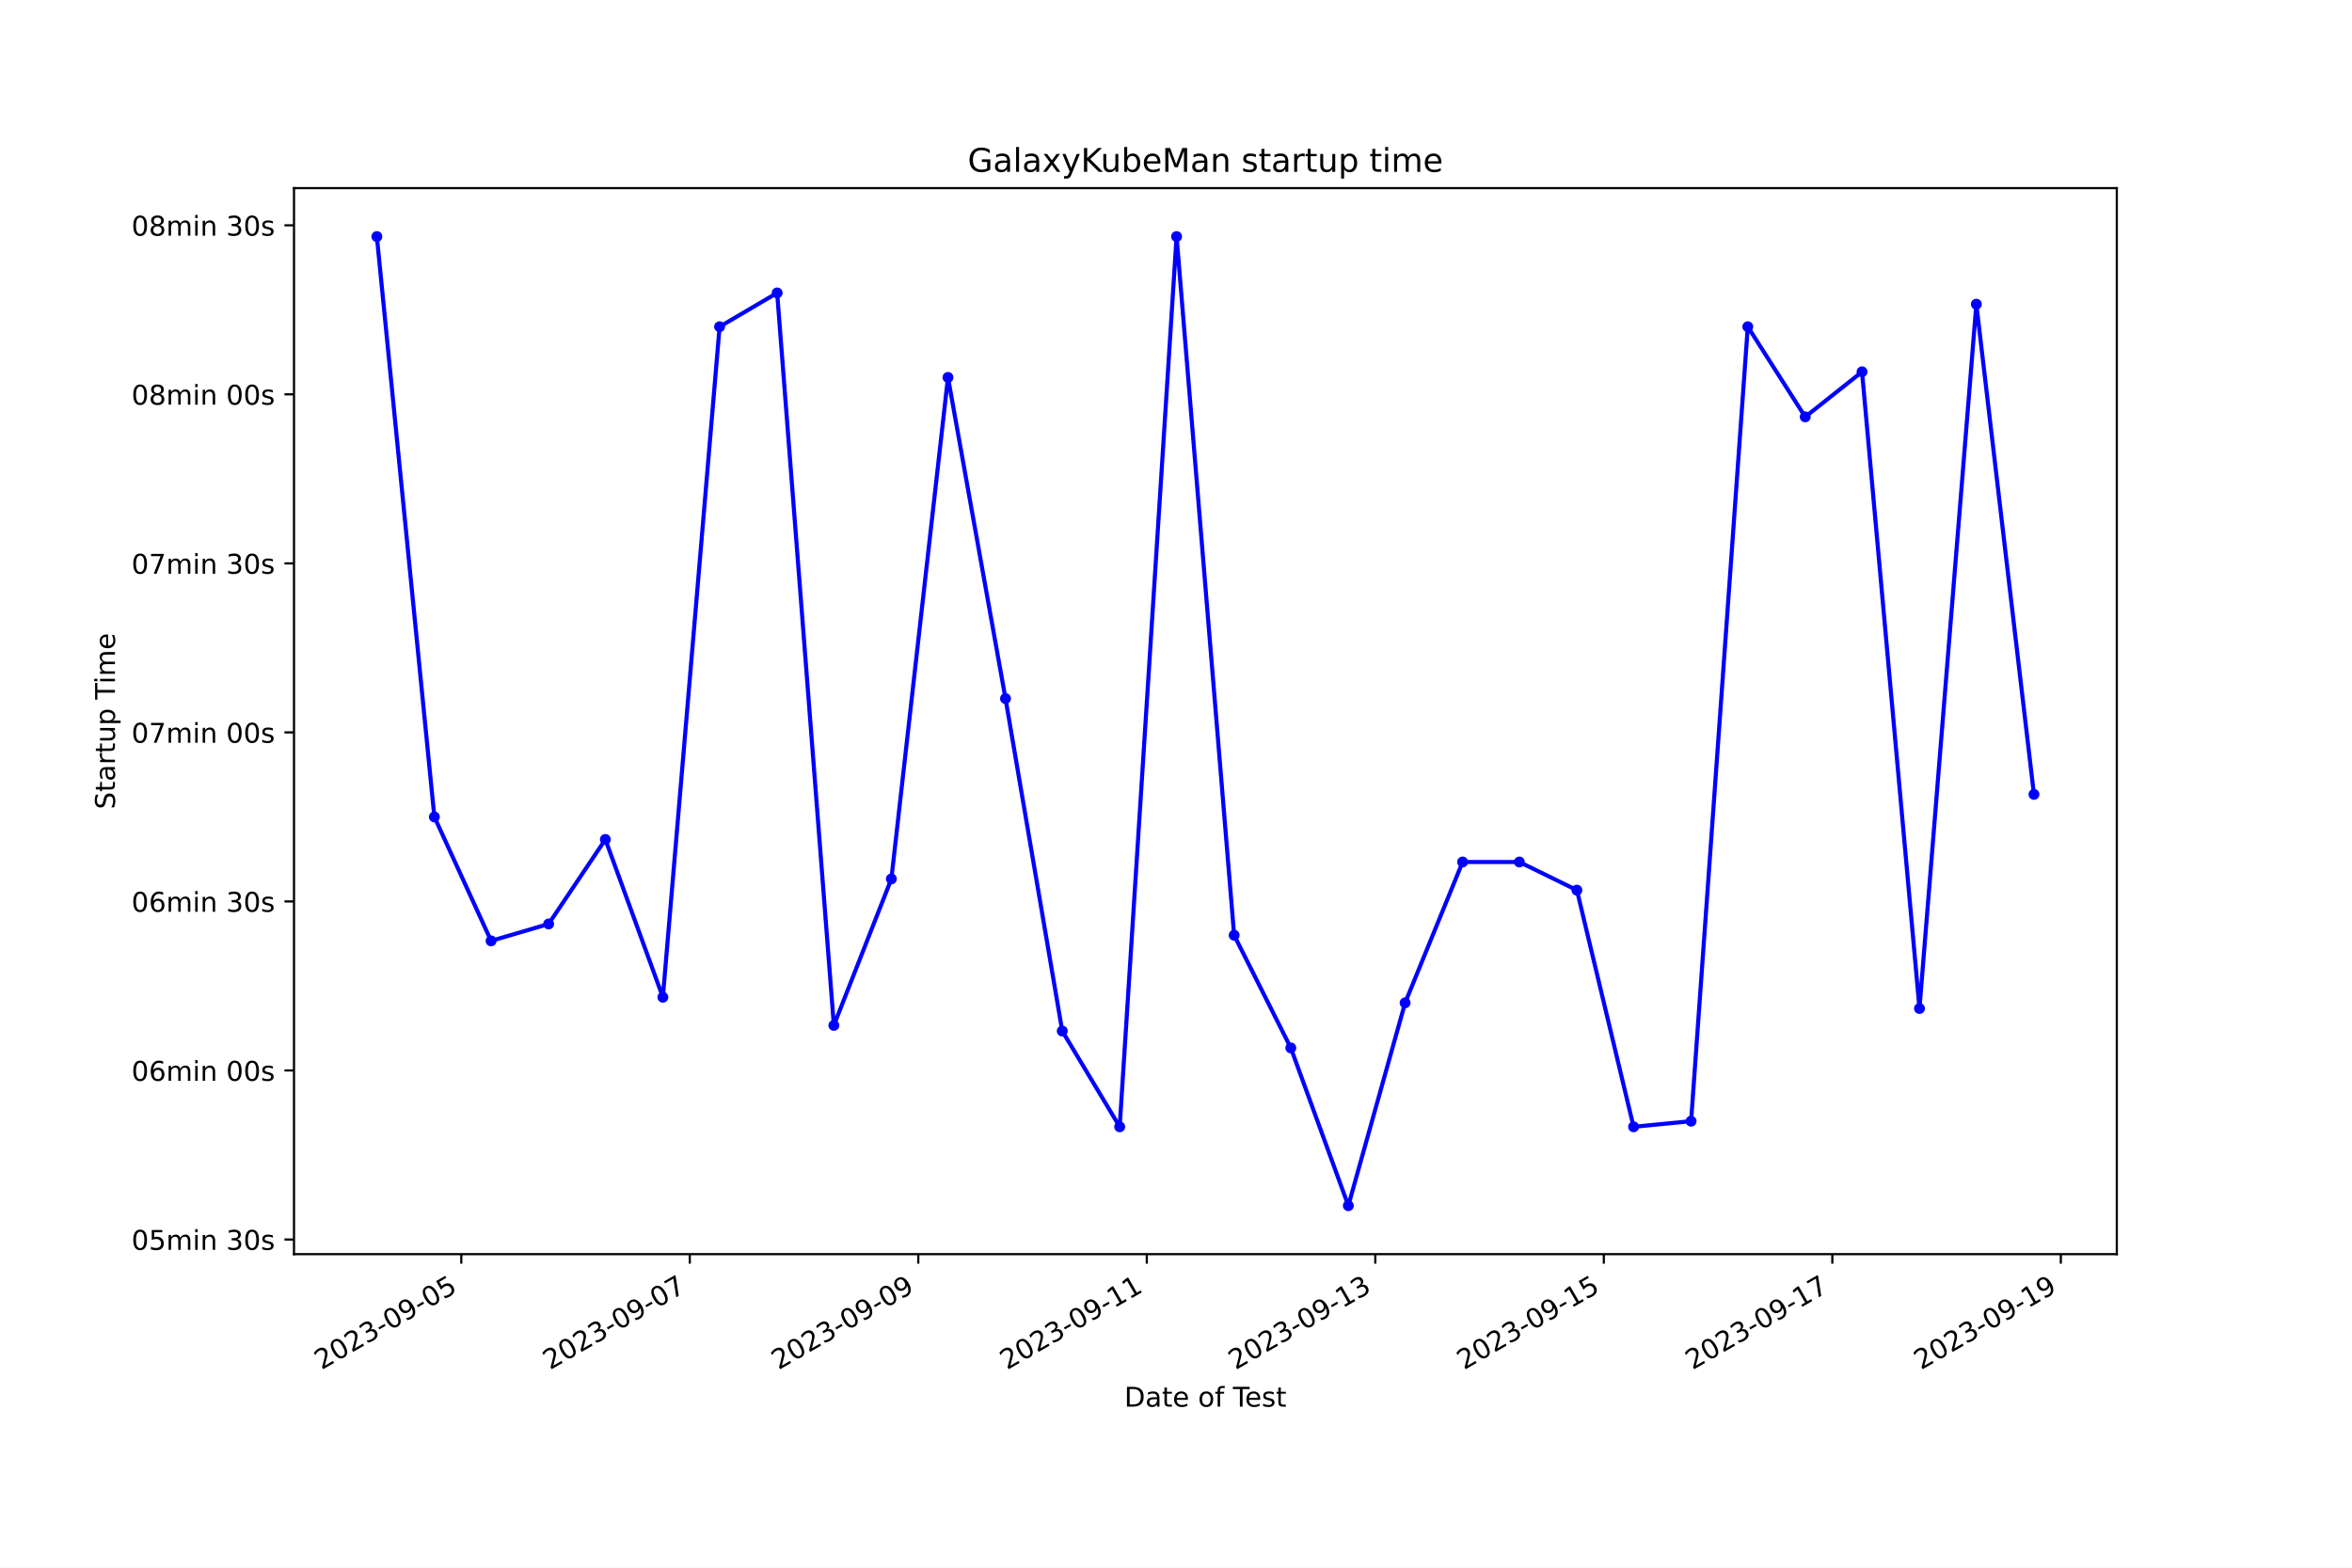
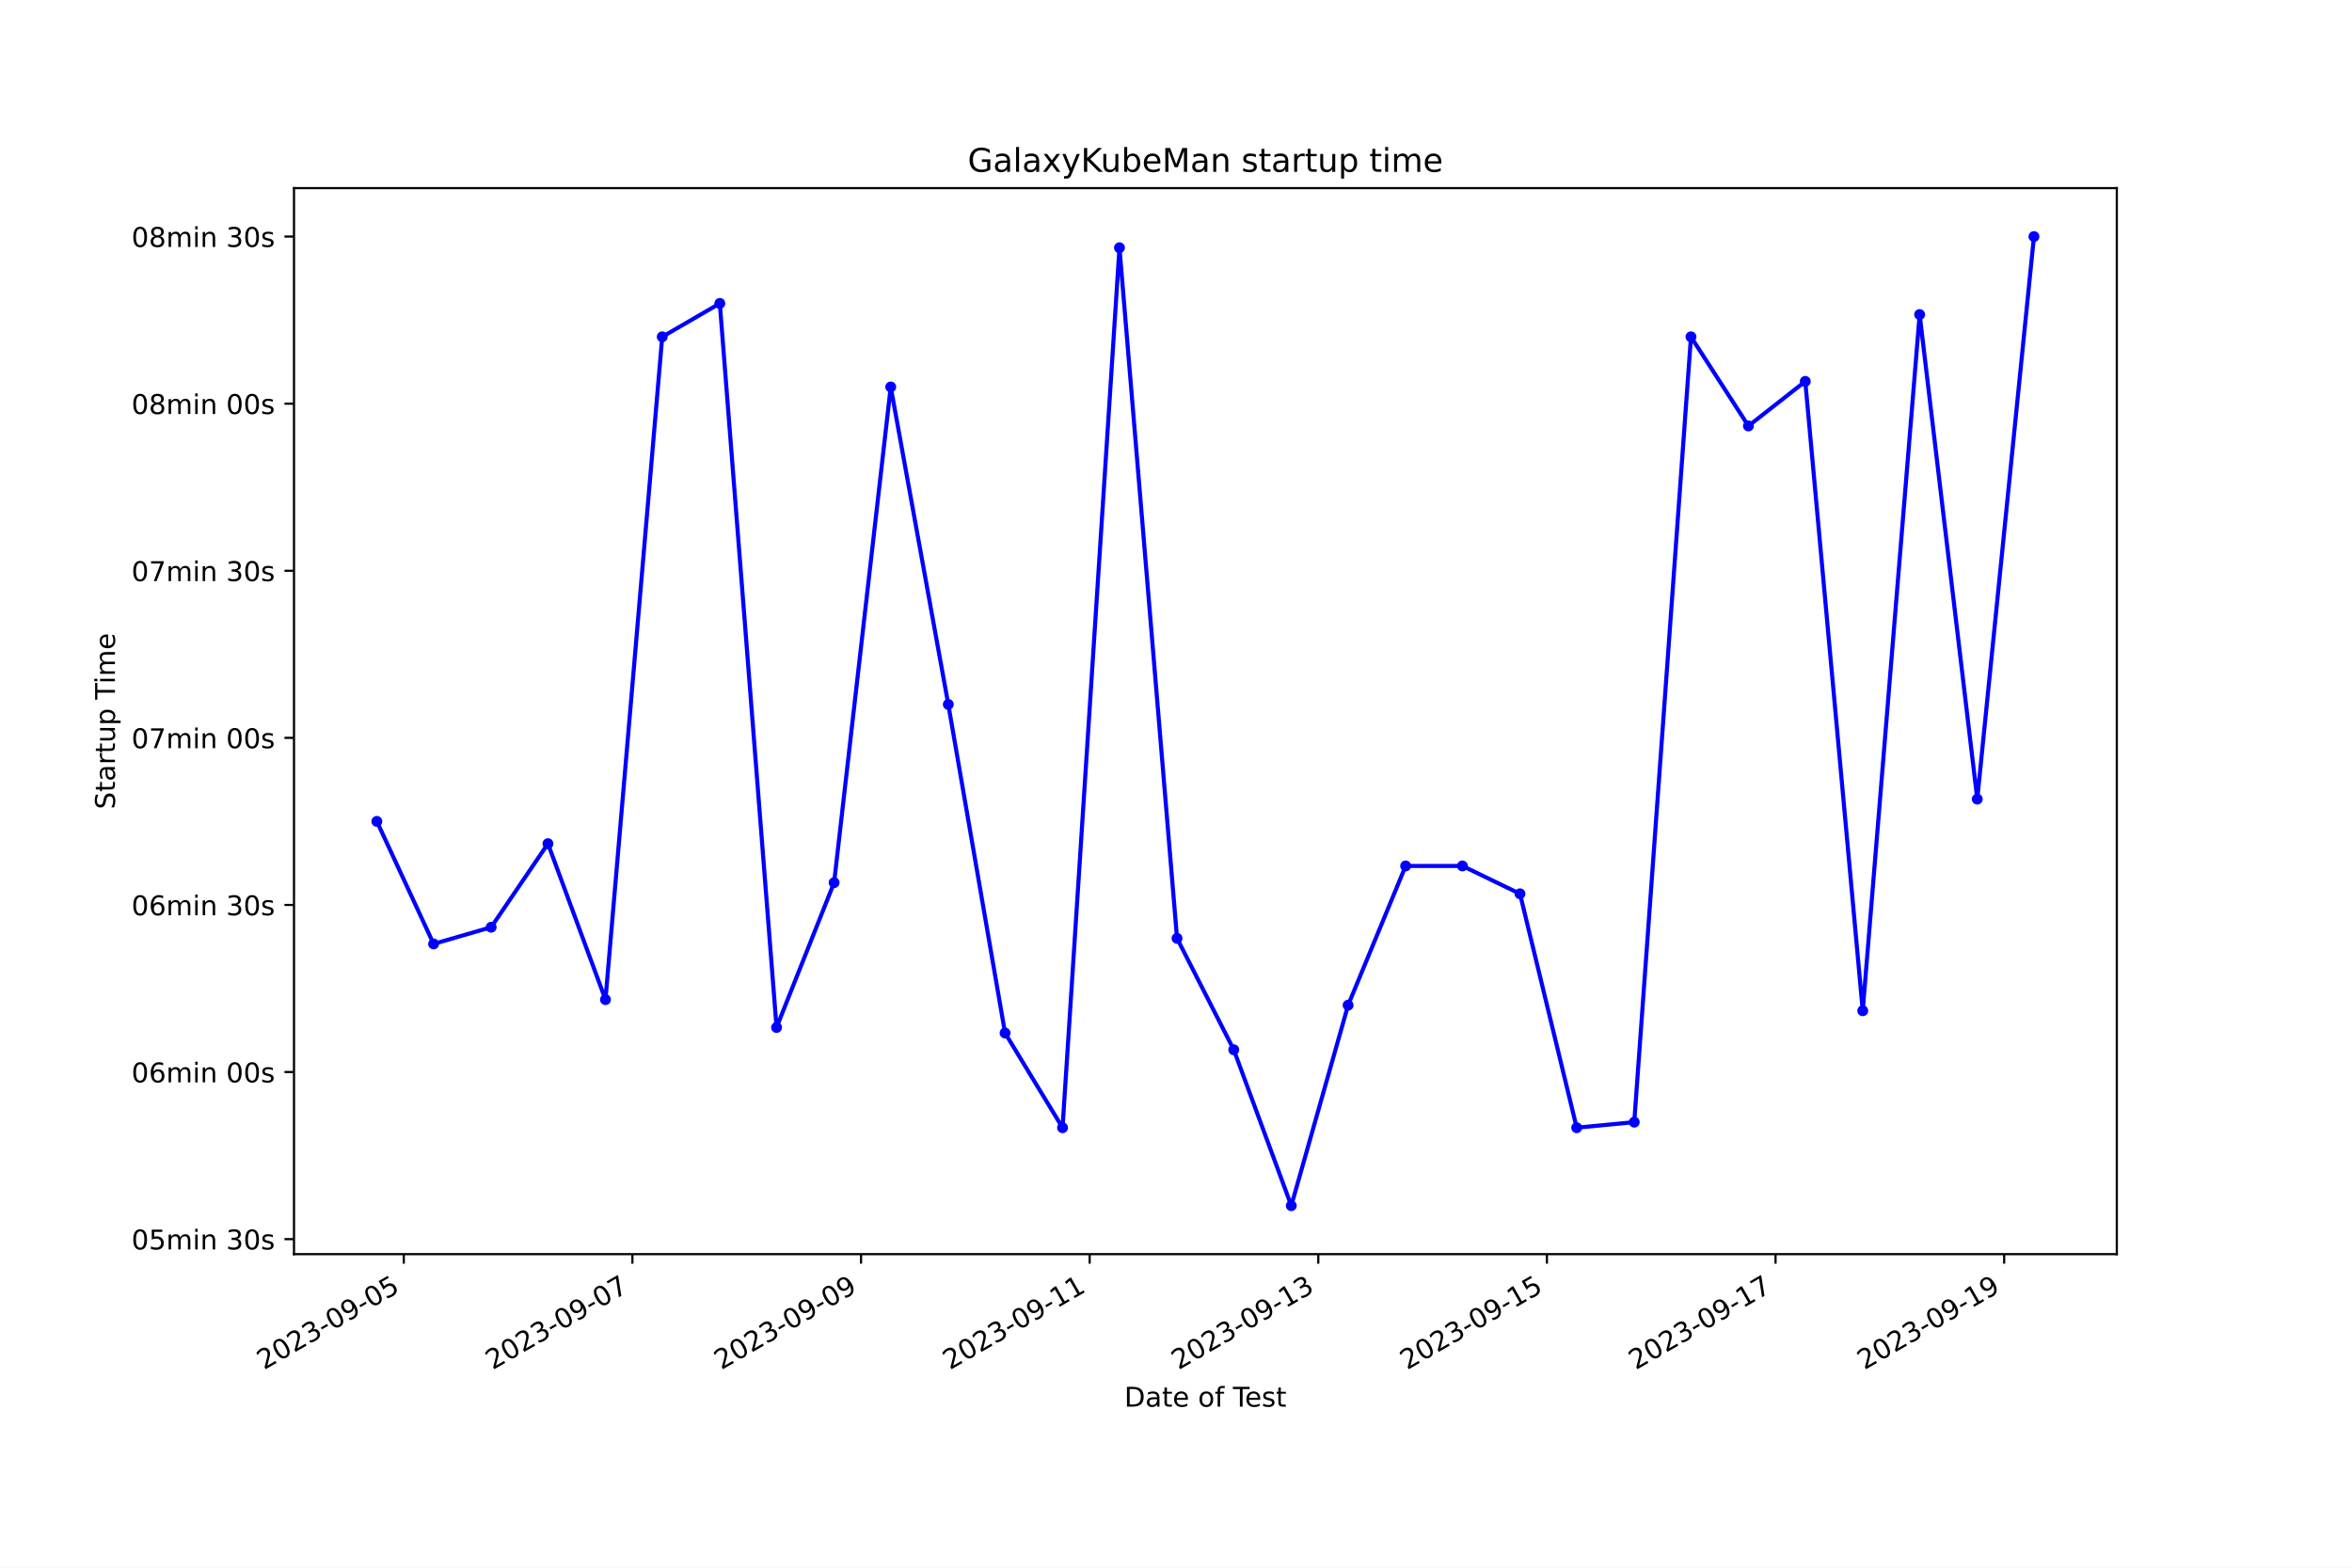
<svg xmlns="http://www.w3.org/2000/svg" xmlns:xlink="http://www.w3.org/1999/xlink" width="864pt" height="576pt" viewBox="0 0 864 576" version="1.1">
  <defs>
    <style type="text/css">*{stroke-linejoin: round; stroke-linecap: butt}</style>
  </defs>
  <g id="figure_1">
    <g id="patch_1">
      <path d="M 0 576  L 864 576  L 864 0  L 0 0  z " style="fill: #ffffff" />
    </g>
    <g id="axes_1">
      <g id="patch_2">
        <path d="M 108 460.8  L 777.6 460.8  L 777.6 69.12  L 108 69.12  z " style="fill: #ffffff" />
      </g>
      <g id="matplotlib.axis_1">
        <g id="xtick_1">
          <g id="line2d_1">
            <defs>
-               <path id="m77f7822fc1" d="M 0 0  L 0 3.5  " style="stroke: #000000; stroke-width: 0.8" />
+               <path id="m6b7b2af004" d="M 0 0  L 0 3.5  " style="stroke: #000000; stroke-width: 0.8" />
            </defs>
            <g>
-               <use xlink:href="#m77f7822fc1" x="169.453" y="460.8" style="stroke: #000000; stroke-width: 0.8" />
+               <use xlink:href="#m6b7b2af004" x="148.331" y="460.8" style="stroke: #000000; stroke-width: 0.8" />
            </g>
          </g>
          <g id="text_1">
-             <g transform="translate(118.0837 503.4383) rotate(-30) scale(0.1 -0.1)">
+             <g transform="translate(96.96186 503.4383) rotate(-30) scale(0.1 -0.1)">
              <defs>
                <path id="DejaVuSans-32" d="M 1228 531  L 3431 531  L 3431 0  L 469 0  L 469 531  Q 828 903 1448 1529  Q 2069 2156 2228 2338  Q 2531 2678 2651 2914  Q 2772 3150 2772 3378  Q 2772 3750 2511 3984  Q 2250 4219 1831 4219  Q 1534 4219 1204 4116  Q 875 4013 500 3803  L 500 4441  Q 881 4594 1212 4672  Q 1544 4750 1819 4750  Q 2544 4750 2975 4387  Q 3406 4025 3406 3419  Q 3406 3131 3298 2873  Q 3191 2616 2906 2266  Q 2828 2175 2409 1742  Q 1991 1309 1228 531  z " transform="scale(0.015625)" />
                <path id="DejaVuSans-30" d="M 2034 4250  Q 1547 4250 1301 3770  Q 1056 3291 1056 2328  Q 1056 1369 1301 889  Q 1547 409 2034 409  Q 2525 409 2770 889  Q 3016 1369 3016 2328  Q 3016 3291 2770 3770  Q 2525 4250 2034 4250  z M 2034 4750  Q 2819 4750 3233 4129  Q 3647 3509 3647 2328  Q 3647 1150 3233 529  Q 2819 -91 2034 -91  Q 1250 -91 836 529  Q 422 1150 422 2328  Q 422 3509 836 4129  Q 1250 4750 2034 4750  z " transform="scale(0.015625)" />
                <path id="DejaVuSans-33" d="M 2597 2516  Q 3050 2419 3304 2112  Q 3559 1806 3559 1356  Q 3559 666 3084 287  Q 2609 -91 1734 -91  Q 1441 -91 1130 -33  Q 819 25 488 141  L 488 750  Q 750 597 1062 519  Q 1375 441 1716 441  Q 2309 441 2620 675  Q 2931 909 2931 1356  Q 2931 1769 2642 2001  Q 2353 2234 1838 2234  L 1294 2234  L 1294 2753  L 1863 2753  Q 2328 2753 2575 2939  Q 2822 3125 2822 3475  Q 2822 3834 2567 4026  Q 2313 4219 1838 4219  Q 1578 4219 1281 4162  Q 984 4106 628 3988  L 628 4550  Q 988 4650 1302 4700  Q 1616 4750 1894 4750  Q 2613 4750 3031 4423  Q 3450 4097 3450 3541  Q 3450 3153 3228 2886  Q 3006 2619 2597 2516  z " transform="scale(0.015625)" />
                <path id="DejaVuSans-2d" d="M 313 2009  L 1997 2009  L 1997 1497  L 313 1497  L 313 2009  z " transform="scale(0.015625)" />
                <path id="DejaVuSans-39" d="M 703 97  L 703 672  Q 941 559 1184 500  Q 1428 441 1663 441  Q 2288 441 2617 861  Q 2947 1281 2994 2138  Q 2813 1869 2534 1725  Q 2256 1581 1919 1581  Q 1219 1581 811 2004  Q 403 2428 403 3163  Q 403 3881 828 4315  Q 1253 4750 1959 4750  Q 2769 4750 3195 4129  Q 3622 3509 3622 2328  Q 3622 1225 3098 567  Q 2575 -91 1691 -91  Q 1453 -91 1209 -44  Q 966 3 703 97  z M 1959 2075  Q 2384 2075 2632 2365  Q 2881 2656 2881 3163  Q 2881 3666 2632 3958  Q 2384 4250 1959 4250  Q 1534 4250 1286 3958  Q 1038 3666 1038 3163  Q 1038 2656 1286 2365  Q 1534 2075 1959 2075  z " transform="scale(0.015625)" />
                <path id="DejaVuSans-35" d="M 691 4666  L 3169 4666  L 3169 4134  L 1269 4134  L 1269 2991  Q 1406 3038 1543 3061  Q 1681 3084 1819 3084  Q 2600 3084 3056 2656  Q 3513 2228 3513 1497  Q 3513 744 3044 326  Q 2575 -91 1722 -91  Q 1428 -91 1123 -41  Q 819 9 494 109  L 494 744  Q 775 591 1075 516  Q 1375 441 1709 441  Q 2250 441 2565 725  Q 2881 1009 2881 1497  Q 2881 1984 2565 2268  Q 2250 2553 1709 2553  Q 1456 2553 1204 2497  Q 953 2441 691 2322  L 691 4666  z " transform="scale(0.015625)" />
              </defs>
              <use xlink:href="#DejaVuSans-32" />
              <use xlink:href="#DejaVuSans-30" x="63.623" />
              <use xlink:href="#DejaVuSans-32" x="127.246" />
              <use xlink:href="#DejaVuSans-33" x="190.869" />
              <use xlink:href="#DejaVuSans-2d" x="254.492" />
              <use xlink:href="#DejaVuSans-30" x="290.576" />
              <use xlink:href="#DejaVuSans-39" x="354.199" />
              <use xlink:href="#DejaVuSans-2d" x="417.822" />
              <use xlink:href="#DejaVuSans-30" x="453.906" />
              <use xlink:href="#DejaVuSans-35" x="517.529" />
            </g>
          </g>
        </g>
        <g id="xtick_2">
          <g id="line2d_2">
            <g>
-               <use xlink:href="#m77f7822fc1" x="253.394" y="460.8" style="stroke: #000000; stroke-width: 0.8" />
+               <use xlink:href="#m6b7b2af004" x="232.316" y="460.8" style="stroke: #000000; stroke-width: 0.8" />
            </g>
          </g>
          <g id="text_2">
-             <g transform="translate(202.0244 503.4383) rotate(-30) scale(0.1 -0.1)">
+             <g transform="translate(180.9467 503.4383) rotate(-30) scale(0.1 -0.1)">
              <defs>
                <path id="DejaVuSans-37" d="M 525 4666  L 3525 4666  L 3525 4397  L 1831 0  L 1172 0  L 2766 4134  L 525 4134  L 525 4666  z " transform="scale(0.015625)" />
              </defs>
              <use xlink:href="#DejaVuSans-32" />
              <use xlink:href="#DejaVuSans-30" x="63.623" />
              <use xlink:href="#DejaVuSans-32" x="127.246" />
              <use xlink:href="#DejaVuSans-33" x="190.869" />
              <use xlink:href="#DejaVuSans-2d" x="254.492" />
              <use xlink:href="#DejaVuSans-30" x="290.576" />
              <use xlink:href="#DejaVuSans-39" x="354.199" />
              <use xlink:href="#DejaVuSans-2d" x="417.822" />
              <use xlink:href="#DejaVuSans-30" x="453.906" />
              <use xlink:href="#DejaVuSans-37" x="517.529" />
            </g>
          </g>
        </g>
        <g id="xtick_3">
          <g id="line2d_3">
            <g>
-               <use xlink:href="#m77f7822fc1" x="337.335" y="460.8" style="stroke: #000000; stroke-width: 0.8" />
+               <use xlink:href="#m6b7b2af004" x="316.301" y="460.8" style="stroke: #000000; stroke-width: 0.8" />
            </g>
          </g>
          <g id="text_3">
-             <g transform="translate(285.9652 503.4383) rotate(-30) scale(0.1 -0.1)">
+             <g transform="translate(264.9315 503.4383) rotate(-30) scale(0.1 -0.1)">
              <use xlink:href="#DejaVuSans-32" />
              <use xlink:href="#DejaVuSans-30" x="63.623" />
              <use xlink:href="#DejaVuSans-32" x="127.246" />
              <use xlink:href="#DejaVuSans-33" x="190.869" />
              <use xlink:href="#DejaVuSans-2d" x="254.492" />
              <use xlink:href="#DejaVuSans-30" x="290.576" />
              <use xlink:href="#DejaVuSans-39" x="354.199" />
              <use xlink:href="#DejaVuSans-2d" x="417.822" />
              <use xlink:href="#DejaVuSans-30" x="453.906" />
              <use xlink:href="#DejaVuSans-39" x="517.529" />
            </g>
          </g>
        </g>
        <g id="xtick_4">
          <g id="line2d_4">
            <g>
-               <use xlink:href="#m77f7822fc1" x="421.275" y="460.8" style="stroke: #000000; stroke-width: 0.8" />
+               <use xlink:href="#m6b7b2af004" x="400.286" y="460.8" style="stroke: #000000; stroke-width: 0.8" />
            </g>
          </g>
          <g id="text_4">
-             <g transform="translate(369.9059 503.4383) rotate(-30) scale(0.1 -0.1)">
+             <g transform="translate(348.9164 503.4383) rotate(-30) scale(0.1 -0.1)">
              <defs>
                <path id="DejaVuSans-31" d="M 794 531  L 1825 531  L 1825 4091  L 703 3866  L 703 4441  L 1819 4666  L 2450 4666  L 2450 531  L 3481 531  L 3481 0  L 794 0  L 794 531  z " transform="scale(0.015625)" />
              </defs>
              <use xlink:href="#DejaVuSans-32" />
              <use xlink:href="#DejaVuSans-30" x="63.623" />
              <use xlink:href="#DejaVuSans-32" x="127.246" />
              <use xlink:href="#DejaVuSans-33" x="190.869" />
              <use xlink:href="#DejaVuSans-2d" x="254.492" />
              <use xlink:href="#DejaVuSans-30" x="290.576" />
              <use xlink:href="#DejaVuSans-39" x="354.199" />
              <use xlink:href="#DejaVuSans-2d" x="417.822" />
              <use xlink:href="#DejaVuSans-31" x="453.906" />
              <use xlink:href="#DejaVuSans-31" x="517.529" />
            </g>
          </g>
        </g>
        <g id="xtick_5">
          <g id="line2d_5">
            <g>
-               <use xlink:href="#m77f7822fc1" x="505.216" y="460.8" style="stroke: #000000; stroke-width: 0.8" />
+               <use xlink:href="#m6b7b2af004" x="484.271" y="460.8" style="stroke: #000000; stroke-width: 0.8" />
            </g>
          </g>
          <g id="text_5">
-             <g transform="translate(453.8467 503.4383) rotate(-30) scale(0.1 -0.1)">
+             <g transform="translate(432.9012 503.4383) rotate(-30) scale(0.1 -0.1)">
              <use xlink:href="#DejaVuSans-32" />
              <use xlink:href="#DejaVuSans-30" x="63.623" />
              <use xlink:href="#DejaVuSans-32" x="127.246" />
              <use xlink:href="#DejaVuSans-33" x="190.869" />
              <use xlink:href="#DejaVuSans-2d" x="254.492" />
              <use xlink:href="#DejaVuSans-30" x="290.576" />
              <use xlink:href="#DejaVuSans-39" x="354.199" />
              <use xlink:href="#DejaVuSans-2d" x="417.822" />
              <use xlink:href="#DejaVuSans-31" x="453.906" />
              <use xlink:href="#DejaVuSans-33" x="517.529" />
            </g>
          </g>
        </g>
        <g id="xtick_6">
          <g id="line2d_6">
            <g>
-               <use xlink:href="#m77f7822fc1" x="589.157" y="460.8" style="stroke: #000000; stroke-width: 0.8" />
+               <use xlink:href="#m6b7b2af004" x="568.256" y="460.8" style="stroke: #000000; stroke-width: 0.8" />
            </g>
          </g>
          <g id="text_6">
-             <g transform="translate(537.7874 503.4383) rotate(-30) scale(0.1 -0.1)">
+             <g transform="translate(516.8861 503.4383) rotate(-30) scale(0.1 -0.1)">
              <use xlink:href="#DejaVuSans-32" />
              <use xlink:href="#DejaVuSans-30" x="63.623" />
              <use xlink:href="#DejaVuSans-32" x="127.246" />
              <use xlink:href="#DejaVuSans-33" x="190.869" />
              <use xlink:href="#DejaVuSans-2d" x="254.492" />
              <use xlink:href="#DejaVuSans-30" x="290.576" />
              <use xlink:href="#DejaVuSans-39" x="354.199" />
              <use xlink:href="#DejaVuSans-2d" x="417.822" />
              <use xlink:href="#DejaVuSans-31" x="453.906" />
              <use xlink:href="#DejaVuSans-35" x="517.529" />
            </g>
          </g>
        </g>
        <g id="xtick_7">
          <g id="line2d_7">
            <g>
-               <use xlink:href="#m77f7822fc1" x="673.098" y="460.8" style="stroke: #000000; stroke-width: 0.8" />
+               <use xlink:href="#m6b7b2af004" x="652.24" y="460.8" style="stroke: #000000; stroke-width: 0.8" />
            </g>
          </g>
          <g id="text_7">
-             <g transform="translate(621.7281 503.4383) rotate(-30) scale(0.1 -0.1)">
+             <g transform="translate(600.8709 503.4383) rotate(-30) scale(0.1 -0.1)">
              <use xlink:href="#DejaVuSans-32" />
              <use xlink:href="#DejaVuSans-30" x="63.623" />
              <use xlink:href="#DejaVuSans-32" x="127.246" />
              <use xlink:href="#DejaVuSans-33" x="190.869" />
              <use xlink:href="#DejaVuSans-2d" x="254.492" />
              <use xlink:href="#DejaVuSans-30" x="290.576" />
              <use xlink:href="#DejaVuSans-39" x="354.199" />
              <use xlink:href="#DejaVuSans-2d" x="417.822" />
              <use xlink:href="#DejaVuSans-31" x="453.906" />
              <use xlink:href="#DejaVuSans-37" x="517.529" />
            </g>
          </g>
        </g>
        <g id="xtick_8">
          <g id="line2d_8">
            <g>
-               <use xlink:href="#m77f7822fc1" x="757.038" y="460.8" style="stroke: #000000; stroke-width: 0.8" />
+               <use xlink:href="#m6b7b2af004" x="736.225" y="460.8" style="stroke: #000000; stroke-width: 0.8" />
            </g>
          </g>
          <g id="text_8">
-             <g transform="translate(705.6689 503.4383) rotate(-30) scale(0.1 -0.1)">
+             <g transform="translate(684.8557 503.4383) rotate(-30) scale(0.1 -0.1)">
              <use xlink:href="#DejaVuSans-32" />
              <use xlink:href="#DejaVuSans-30" x="63.623" />
              <use xlink:href="#DejaVuSans-32" x="127.246" />
              <use xlink:href="#DejaVuSans-33" x="190.869" />
              <use xlink:href="#DejaVuSans-2d" x="254.492" />
              <use xlink:href="#DejaVuSans-30" x="290.576" />
              <use xlink:href="#DejaVuSans-39" x="354.199" />
              <use xlink:href="#DejaVuSans-2d" x="417.822" />
              <use xlink:href="#DejaVuSans-31" x="453.906" />
              <use xlink:href="#DejaVuSans-39" x="517.529" />
            </g>
          </g>
        </g>
        <g id="text_9">
          <g transform="translate(413.0063 516.8378) scale(0.1 -0.1)">
            <defs>
              <path id="DejaVuSans-44" d="M 1259 4147  L 1259 519  L 2022 519  Q 2988 519 3436 956  Q 3884 1394 3884 2338  Q 3884 3275 3436 3711  Q 2988 4147 2022 4147  L 1259 4147  z M 628 4666  L 1925 4666  Q 3281 4666 3915 4102  Q 4550 3538 4550 2338  Q 4550 1131 3912 565  Q 3275 0 1925 0  L 628 0  L 628 4666  z " transform="scale(0.015625)" />
              <path id="DejaVuSans-61" d="M 2194 1759  Q 1497 1759 1228 1600  Q 959 1441 959 1056  Q 959 750 1161 570  Q 1363 391 1709 391  Q 2188 391 2477 730  Q 2766 1069 2766 1631  L 2766 1759  L 2194 1759  z M 3341 1997  L 3341 0  L 2766 0  L 2766 531  Q 2569 213 2275 61  Q 1981 -91 1556 -91  Q 1019 -91 701 211  Q 384 513 384 1019  Q 384 1609 779 1909  Q 1175 2209 1959 2209  L 2766 2209  L 2766 2266  Q 2766 2663 2505 2880  Q 2244 3097 1772 3097  Q 1472 3097 1187 3025  Q 903 2953 641 2809  L 641 3341  Q 956 3463 1253 3523  Q 1550 3584 1831 3584  Q 2591 3584 2966 3190  Q 3341 2797 3341 1997  z " transform="scale(0.015625)" />
              <path id="DejaVuSans-74" d="M 1172 4494  L 1172 3500  L 2356 3500  L 2356 3053  L 1172 3053  L 1172 1153  Q 1172 725 1289 603  Q 1406 481 1766 481  L 2356 481  L 2356 0  L 1766 0  Q 1100 0 847 248  Q 594 497 594 1153  L 594 3053  L 172 3053  L 172 3500  L 594 3500  L 594 4494  L 1172 4494  z " transform="scale(0.015625)" />
              <path id="DejaVuSans-65" d="M 3597 1894  L 3597 1613  L 953 1613  Q 991 1019 1311 708  Q 1631 397 2203 397  Q 2534 397 2845 478  Q 3156 559 3463 722  L 3463 178  Q 3153 47 2828 -22  Q 2503 -91 2169 -91  Q 1331 -91 842 396  Q 353 884 353 1716  Q 353 2575 817 3079  Q 1281 3584 2069 3584  Q 2775 3584 3186 3129  Q 3597 2675 3597 1894  z M 3022 2063  Q 3016 2534 2758 2815  Q 2500 3097 2075 3097  Q 1594 3097 1305 2825  Q 1016 2553 972 2059  L 3022 2063  z " transform="scale(0.015625)" />
              <path id="DejaVuSans-20" transform="scale(0.015625)" />
              <path id="DejaVuSans-6f" d="M 1959 3097  Q 1497 3097 1228 2736  Q 959 2375 959 1747  Q 959 1119 1226 758  Q 1494 397 1959 397  Q 2419 397 2687 759  Q 2956 1122 2956 1747  Q 2956 2369 2687 2733  Q 2419 3097 1959 3097  z M 1959 3584  Q 2709 3584 3137 3096  Q 3566 2609 3566 1747  Q 3566 888 3137 398  Q 2709 -91 1959 -91  Q 1206 -91 779 398  Q 353 888 353 1747  Q 353 2609 779 3096  Q 1206 3584 1959 3584  z " transform="scale(0.015625)" />
              <path id="DejaVuSans-66" d="M 2375 4863  L 2375 4384  L 1825 4384  Q 1516 4384 1395 4259  Q 1275 4134 1275 3809  L 1275 3500  L 2222 3500  L 2222 3053  L 1275 3053  L 1275 0  L 697 0  L 697 3053  L 147 3053  L 147 3500  L 697 3500  L 697 3744  Q 697 4328 969 4595  Q 1241 4863 1831 4863  L 2375 4863  z " transform="scale(0.015625)" />
              <path id="DejaVuSans-54" d="M -19 4666  L 3928 4666  L 3928 4134  L 2272 4134  L 2272 0  L 1638 0  L 1638 4134  L -19 4134  L -19 4666  z " transform="scale(0.015625)" />
              <path id="DejaVuSans-73" d="M 2834 3397  L 2834 2853  Q 2591 2978 2328 3040  Q 2066 3103 1784 3103  Q 1356 3103 1142 2972  Q 928 2841 928 2578  Q 928 2378 1081 2264  Q 1234 2150 1697 2047  L 1894 2003  Q 2506 1872 2764 1633  Q 3022 1394 3022 966  Q 3022 478 2636 193  Q 2250 -91 1575 -91  Q 1294 -91 989 -36  Q 684 19 347 128  L 347 722  Q 666 556 975 473  Q 1284 391 1588 391  Q 1994 391 2212 530  Q 2431 669 2431 922  Q 2431 1156 2273 1281  Q 2116 1406 1581 1522  L 1381 1569  Q 847 1681 609 1914  Q 372 2147 372 2553  Q 372 3047 722 3315  Q 1072 3584 1716 3584  Q 2034 3584 2315 3537  Q 2597 3491 2834 3397  z " transform="scale(0.015625)" />
            </defs>
            <use xlink:href="#DejaVuSans-44" />
            <use xlink:href="#DejaVuSans-61" x="77.002" />
            <use xlink:href="#DejaVuSans-74" x="138.281" />
            <use xlink:href="#DejaVuSans-65" x="177.49" />
            <use xlink:href="#DejaVuSans-20" x="239.014" />
            <use xlink:href="#DejaVuSans-6f" x="270.801" />
            <use xlink:href="#DejaVuSans-66" x="331.982" />
            <use xlink:href="#DejaVuSans-20" x="367.188" />
            <use xlink:href="#DejaVuSans-54" x="398.975" />
            <use xlink:href="#DejaVuSans-65" x="443.059" />
            <use xlink:href="#DejaVuSans-73" x="504.582" />
            <use xlink:href="#DejaVuSans-74" x="556.682" />
          </g>
        </g>
      </g>
      <g id="matplotlib.axis_2">
        <g id="ytick_1">
          <g id="line2d_9">
            <defs>
-               <path id="m7b7c64cbd6" d="M 0 0  L -3.5 0  " style="stroke: #000000; stroke-width: 0.8" />
+               <path id="mb7750f87bd" d="M 0 0  L -3.5 0  " style="stroke: #000000; stroke-width: 0.8" />
            </defs>
            <g>
-               <use xlink:href="#m7b7c64cbd6" x="108" y="455.418" style="stroke: #000000; stroke-width: 0.8" />
+               <use xlink:href="#mb7750f87bd" x="108" y="455.275" style="stroke: #000000; stroke-width: 0.8" />
            </g>
          </g>
          <g id="text_10">
-             <g transform="translate(48.30625 459.2167) scale(0.1 -0.1)">
+             <g transform="translate(48.30625 459.074) scale(0.1 -0.1)">
              <defs>
                <path id="DejaVuSans-6d" d="M 3328 2828  Q 3544 3216 3844 3400  Q 4144 3584 4550 3584  Q 5097 3584 5394 3201  Q 5691 2819 5691 2113  L 5691 0  L 5113 0  L 5113 2094  Q 5113 2597 4934 2840  Q 4756 3084 4391 3084  Q 3944 3084 3684 2787  Q 3425 2491 3425 1978  L 3425 0  L 2847 0  L 2847 2094  Q 2847 2600 2669 2842  Q 2491 3084 2119 3084  Q 1678 3084 1418 2786  Q 1159 2488 1159 1978  L 1159 0  L 581 0  L 581 3500  L 1159 3500  L 1159 2956  Q 1356 3278 1631 3431  Q 1906 3584 2284 3584  Q 2666 3584 2933 3390  Q 3200 3197 3328 2828  z " transform="scale(0.015625)" />
                <path id="DejaVuSans-69" d="M 603 3500  L 1178 3500  L 1178 0  L 603 0  L 603 3500  z M 603 4863  L 1178 4863  L 1178 4134  L 603 4134  L 603 4863  z " transform="scale(0.015625)" />
                <path id="DejaVuSans-6e" d="M 3513 2113  L 3513 0  L 2938 0  L 2938 2094  Q 2938 2591 2744 2837  Q 2550 3084 2163 3084  Q 1697 3084 1428 2787  Q 1159 2491 1159 1978  L 1159 0  L 581 0  L 581 3500  L 1159 3500  L 1159 2956  Q 1366 3272 1645 3428  Q 1925 3584 2291 3584  Q 2894 3584 3203 3211  Q 3513 2838 3513 2113  z " transform="scale(0.015625)" />
              </defs>
              <use xlink:href="#DejaVuSans-30" />
              <use xlink:href="#DejaVuSans-35" x="63.623" />
              <use xlink:href="#DejaVuSans-6d" x="127.246" />
              <use xlink:href="#DejaVuSans-69" x="224.658" />
              <use xlink:href="#DejaVuSans-6e" x="252.441" />
              <use xlink:href="#DejaVuSans-20" x="315.82" />
              <use xlink:href="#DejaVuSans-33" x="347.607" />
              <use xlink:href="#DejaVuSans-30" x="411.23" />
              <use xlink:href="#DejaVuSans-73" x="474.854" />
            </g>
          </g>
        </g>
        <g id="ytick_2">
          <g id="line2d_10">
            <g>
-               <use xlink:href="#m7b7c64cbd6" x="108" y="393.312" style="stroke: #000000; stroke-width: 0.8" />
+               <use xlink:href="#mb7750f87bd" x="108" y="393.883" style="stroke: #000000; stroke-width: 0.8" />
            </g>
          </g>
          <g id="text_11">
-             <g transform="translate(48.30625 397.111) scale(0.1 -0.1)">
+             <g transform="translate(48.30625 397.6821) scale(0.1 -0.1)">
              <defs>
                <path id="DejaVuSans-36" d="M 2113 2584  Q 1688 2584 1439 2293  Q 1191 2003 1191 1497  Q 1191 994 1439 701  Q 1688 409 2113 409  Q 2538 409 2786 701  Q 3034 994 3034 1497  Q 3034 2003 2786 2293  Q 2538 2584 2113 2584  z M 3366 4563  L 3366 3988  Q 3128 4100 2886 4159  Q 2644 4219 2406 4219  Q 1781 4219 1451 3797  Q 1122 3375 1075 2522  Q 1259 2794 1537 2939  Q 1816 3084 2150 3084  Q 2853 3084 3261 2657  Q 3669 2231 3669 1497  Q 3669 778 3244 343  Q 2819 -91 2113 -91  Q 1303 -91 875 529  Q 447 1150 447 2328  Q 447 3434 972 4092  Q 1497 4750 2381 4750  Q 2619 4750 2861 4703  Q 3103 4656 3366 4563  z " transform="scale(0.015625)" />
              </defs>
              <use xlink:href="#DejaVuSans-30" />
              <use xlink:href="#DejaVuSans-36" x="63.623" />
              <use xlink:href="#DejaVuSans-6d" x="127.246" />
              <use xlink:href="#DejaVuSans-69" x="224.658" />
              <use xlink:href="#DejaVuSans-6e" x="252.441" />
              <use xlink:href="#DejaVuSans-20" x="315.82" />
              <use xlink:href="#DejaVuSans-30" x="347.607" />
              <use xlink:href="#DejaVuSans-30" x="411.23" />
              <use xlink:href="#DejaVuSans-73" x="474.854" />
            </g>
          </g>
        </g>
        <g id="ytick_3">
          <g id="line2d_11">
            <g>
-               <use xlink:href="#m7b7c64cbd6" x="108" y="331.206" style="stroke: #000000; stroke-width: 0.8" />
+               <use xlink:href="#mb7750f87bd" x="108" y="332.491" style="stroke: #000000; stroke-width: 0.8" />
            </g>
          </g>
          <g id="text_12">
-             <g transform="translate(48.30625 335.0053) scale(0.1 -0.1)">
+             <g transform="translate(48.30625 336.2903) scale(0.1 -0.1)">
              <use xlink:href="#DejaVuSans-30" />
              <use xlink:href="#DejaVuSans-36" x="63.623" />
              <use xlink:href="#DejaVuSans-6d" x="127.246" />
              <use xlink:href="#DejaVuSans-69" x="224.658" />
              <use xlink:href="#DejaVuSans-6e" x="252.441" />
              <use xlink:href="#DejaVuSans-20" x="315.82" />
              <use xlink:href="#DejaVuSans-33" x="347.607" />
              <use xlink:href="#DejaVuSans-30" x="411.23" />
              <use xlink:href="#DejaVuSans-73" x="474.854" />
            </g>
          </g>
        </g>
        <g id="ytick_4">
          <g id="line2d_12">
            <g>
-               <use xlink:href="#m7b7c64cbd6" x="108" y="269.1" style="stroke: #000000; stroke-width: 0.8" />
+               <use xlink:href="#mb7750f87bd" x="108" y="271.099" style="stroke: #000000; stroke-width: 0.8" />
            </g>
          </g>
          <g id="text_13">
-             <g transform="translate(48.30625 272.8996) scale(0.1 -0.1)">
+             <g transform="translate(48.30625 274.8984) scale(0.1 -0.1)">
              <use xlink:href="#DejaVuSans-30" />
              <use xlink:href="#DejaVuSans-37" x="63.623" />
              <use xlink:href="#DejaVuSans-6d" x="127.246" />
              <use xlink:href="#DejaVuSans-69" x="224.658" />
              <use xlink:href="#DejaVuSans-6e" x="252.441" />
              <use xlink:href="#DejaVuSans-20" x="315.82" />
              <use xlink:href="#DejaVuSans-30" x="347.607" />
              <use xlink:href="#DejaVuSans-30" x="411.23" />
              <use xlink:href="#DejaVuSans-73" x="474.854" />
            </g>
          </g>
        </g>
        <g id="ytick_5">
          <g id="line2d_13">
            <g>
-               <use xlink:href="#m7b7c64cbd6" x="108" y="206.995" style="stroke: #000000; stroke-width: 0.8" />
+               <use xlink:href="#mb7750f87bd" x="108" y="209.707" style="stroke: #000000; stroke-width: 0.8" />
            </g>
          </g>
          <g id="text_14">
-             <g transform="translate(48.30625 210.7939) scale(0.1 -0.1)">
+             <g transform="translate(48.30625 213.5066) scale(0.1 -0.1)">
              <use xlink:href="#DejaVuSans-30" />
              <use xlink:href="#DejaVuSans-37" x="63.623" />
              <use xlink:href="#DejaVuSans-6d" x="127.246" />
              <use xlink:href="#DejaVuSans-69" x="224.658" />
              <use xlink:href="#DejaVuSans-6e" x="252.441" />
              <use xlink:href="#DejaVuSans-20" x="315.82" />
              <use xlink:href="#DejaVuSans-33" x="347.607" />
              <use xlink:href="#DejaVuSans-30" x="411.23" />
              <use xlink:href="#DejaVuSans-73" x="474.854" />
            </g>
          </g>
        </g>
        <g id="ytick_6">
          <g id="line2d_14">
            <g>
-               <use xlink:href="#m7b7c64cbd6" x="108" y="144.889" style="stroke: #000000; stroke-width: 0.8" />
+               <use xlink:href="#mb7750f87bd" x="108" y="148.315" style="stroke: #000000; stroke-width: 0.8" />
            </g>
          </g>
          <g id="text_15">
-             <g transform="translate(48.30625 148.6882) scale(0.1 -0.1)">
+             <g transform="translate(48.30625 152.1147) scale(0.1 -0.1)">
              <defs>
                <path id="DejaVuSans-38" d="M 2034 2216  Q 1584 2216 1326 1975  Q 1069 1734 1069 1313  Q 1069 891 1326 650  Q 1584 409 2034 409  Q 2484 409 2743 651  Q 3003 894 3003 1313  Q 3003 1734 2745 1975  Q 2488 2216 2034 2216  z M 1403 2484  Q 997 2584 770 2862  Q 544 3141 544 3541  Q 544 4100 942 4425  Q 1341 4750 2034 4750  Q 2731 4750 3128 4425  Q 3525 4100 3525 3541  Q 3525 3141 3298 2862  Q 3072 2584 2669 2484  Q 3125 2378 3379 2068  Q 3634 1759 3634 1313  Q 3634 634 3220 271  Q 2806 -91 2034 -91  Q 1263 -91 848 271  Q 434 634 434 1313  Q 434 1759 690 2068  Q 947 2378 1403 2484  z M 1172 3481  Q 1172 3119 1398 2916  Q 1625 2713 2034 2713  Q 2441 2713 2670 2916  Q 2900 3119 2900 3481  Q 2900 3844 2670 4047  Q 2441 4250 2034 4250  Q 1625 4250 1398 4047  Q 1172 3844 1172 3481  z " transform="scale(0.015625)" />
              </defs>
              <use xlink:href="#DejaVuSans-30" />
              <use xlink:href="#DejaVuSans-38" x="63.623" />
              <use xlink:href="#DejaVuSans-6d" x="127.246" />
              <use xlink:href="#DejaVuSans-69" x="224.658" />
              <use xlink:href="#DejaVuSans-6e" x="252.441" />
              <use xlink:href="#DejaVuSans-20" x="315.82" />
              <use xlink:href="#DejaVuSans-30" x="347.607" />
              <use xlink:href="#DejaVuSans-30" x="411.23" />
              <use xlink:href="#DejaVuSans-73" x="474.854" />
            </g>
          </g>
        </g>
        <g id="ytick_7">
          <g id="line2d_15">
            <g>
-               <use xlink:href="#m7b7c64cbd6" x="108" y="82.783" style="stroke: #000000; stroke-width: 0.8" />
+               <use xlink:href="#mb7750f87bd" x="108" y="86.924" style="stroke: #000000; stroke-width: 0.8" />
            </g>
          </g>
          <g id="text_16">
-             <g transform="translate(48.30625 86.58248) scale(0.1 -0.1)">
+             <g transform="translate(48.30625 90.72286) scale(0.1 -0.1)">
              <use xlink:href="#DejaVuSans-30" />
              <use xlink:href="#DejaVuSans-38" x="63.623" />
              <use xlink:href="#DejaVuSans-6d" x="127.246" />
              <use xlink:href="#DejaVuSans-69" x="224.658" />
              <use xlink:href="#DejaVuSans-6e" x="252.441" />
              <use xlink:href="#DejaVuSans-20" x="315.82" />
              <use xlink:href="#DejaVuSans-33" x="347.607" />
              <use xlink:href="#DejaVuSans-30" x="411.23" />
              <use xlink:href="#DejaVuSans-73" x="474.854" />
            </g>
          </g>
        </g>
        <g id="text_17">
          <g transform="translate(42.22656 297.3397) rotate(-90) scale(0.1 -0.1)">
            <defs>
              <path id="DejaVuSans-53" d="M 3425 4513  L 3425 3897  Q 3066 4069 2747 4153  Q 2428 4238 2131 4238  Q 1616 4238 1336 4038  Q 1056 3838 1056 3469  Q 1056 3159 1242 3001  Q 1428 2844 1947 2747  L 2328 2669  Q 3034 2534 3370 2195  Q 3706 1856 3706 1288  Q 3706 609 3251 259  Q 2797 -91 1919 -91  Q 1588 -91 1214 -16  Q 841 59 441 206  L 441 856  Q 825 641 1194 531  Q 1563 422 1919 422  Q 2459 422 2753 634  Q 3047 847 3047 1241  Q 3047 1584 2836 1778  Q 2625 1972 2144 2069  L 1759 2144  Q 1053 2284 737 2584  Q 422 2884 422 3419  Q 422 4038 858 4394  Q 1294 4750 2059 4750  Q 2388 4750 2728 4690  Q 3069 4631 3425 4513  z " transform="scale(0.015625)" />
              <path id="DejaVuSans-72" d="M 2631 2963  Q 2534 3019 2420 3045  Q 2306 3072 2169 3072  Q 1681 3072 1420 2755  Q 1159 2438 1159 1844  L 1159 0  L 581 0  L 581 3500  L 1159 3500  L 1159 2956  Q 1341 3275 1631 3429  Q 1922 3584 2338 3584  Q 2397 3584 2469 3576  Q 2541 3569 2628 3553  L 2631 2963  z " transform="scale(0.015625)" />
              <path id="DejaVuSans-75" d="M 544 1381  L 544 3500  L 1119 3500  L 1119 1403  Q 1119 906 1312 657  Q 1506 409 1894 409  Q 2359 409 2629 706  Q 2900 1003 2900 1516  L 2900 3500  L 3475 3500  L 3475 0  L 2900 0  L 2900 538  Q 2691 219 2414 64  Q 2138 -91 1772 -91  Q 1169 -91 856 284  Q 544 659 544 1381  z M 1991 3584  L 1991 3584  z " transform="scale(0.015625)" />
              <path id="DejaVuSans-70" d="M 1159 525  L 1159 -1331  L 581 -1331  L 581 3500  L 1159 3500  L 1159 2969  Q 1341 3281 1617 3432  Q 1894 3584 2278 3584  Q 2916 3584 3314 3078  Q 3713 2572 3713 1747  Q 3713 922 3314 415  Q 2916 -91 2278 -91  Q 1894 -91 1617 61  Q 1341 213 1159 525  z M 3116 1747  Q 3116 2381 2855 2742  Q 2594 3103 2138 3103  Q 1681 3103 1420 2742  Q 1159 2381 1159 1747  Q 1159 1113 1420 752  Q 1681 391 2138 391  Q 2594 391 2855 752  Q 3116 1113 3116 1747  z " transform="scale(0.015625)" />
            </defs>
            <use xlink:href="#DejaVuSans-53" />
            <use xlink:href="#DejaVuSans-74" x="63.477" />
            <use xlink:href="#DejaVuSans-61" x="102.686" />
            <use xlink:href="#DejaVuSans-72" x="163.965" />
            <use xlink:href="#DejaVuSans-74" x="205.078" />
            <use xlink:href="#DejaVuSans-75" x="244.287" />
            <use xlink:href="#DejaVuSans-70" x="307.666" />
            <use xlink:href="#DejaVuSans-20" x="371.143" />
            <use xlink:href="#DejaVuSans-54" x="402.93" />
            <use xlink:href="#DejaVuSans-69" x="460.889" />
            <use xlink:href="#DejaVuSans-6d" x="488.672" />
            <use xlink:href="#DejaVuSans-65" x="586.084" />
          </g>
        </g>
      </g>
      <g id="line2d_16">
-         <path d="M 747.164 291.872  L 726.003 111.766  L 705.113 370.54  L 684.012 136.608  L 663.142 153.17  L 642.044 120.047  L 621.219 411.944  L 600.093 414.014  L 579.267 327.066  L 558.136 316.715  L 537.288 316.715  L 516.16 368.47  L 495.304 442.996  L 474.18 385.031  L 453.357 343.627  L 432.213 86.924  L 411.316 414.014  L 390.216 378.82  L 369.369 256.679  L 348.237 138.678  L 327.444 322.925  L 306.315 376.75  L 285.485 107.626  L 264.341 120.047  L 243.504 366.399  L 222.379 308.434  L 201.535 339.487  L 180.4 345.697  L 159.563 300.153  L 138.436 86.924  " clip-path="url(#pcc91776d9d)" style="fill: none; stroke: #0000ff; stroke-width: 1.5; stroke-linecap: square" />
+         <path d="M 747.164 86.924  L 726.345 293.61  L 705.174 115.573  L 684.272 371.373  L 663.161 140.13  L 642.28 156.501  L 621.171 123.759  L 600.335 412.3  L 579.197 414.347  L 558.36 328.398  L 537.218 318.166  L 516.36 318.166  L 495.221 369.326  L 474.354 442.996  L 453.218 385.697  L 432.384 344.769  L 411.23 91.016  L 390.321 414.347  L 369.21 379.558  L 348.352 258.821  L 327.209 142.176  L 306.405 324.305  L 285.265 377.512  L 264.424 111.48  L 243.269 123.759  L 222.421 367.28  L 201.285 309.981  L 180.43 340.677  L 159.284 346.816  L 138.436 301.795  " clip-path="url(#pd03fa44a01)" style="fill: none; stroke: #0000ff; stroke-width: 1.5; stroke-linecap: square" />
        <defs>
-           <path id="mb6742c1a08" d="M 0 1.5  C 0.398 1.5 0.779 1.342 1.061 1.061  C 1.342 0.779 1.5 0.398 1.5 0  C 1.5 -0.398 1.342 -0.779 1.061 -1.061  C 0.779 -1.342 0.398 -1.5 0 -1.5  C -0.398 -1.5 -0.779 -1.342 -1.061 -1.061  C -1.342 -0.779 -1.5 -0.398 -1.5 0  C -1.5 0.398 -1.342 0.779 -1.061 1.061  C -0.779 1.342 -0.398 1.5 0 1.5  z " style="stroke: #0000ff" />
+           <path id="m31ec8cb365" d="M 0 1.5  C 0.398 1.5 0.779 1.342 1.061 1.061  C 1.342 0.779 1.5 0.398 1.5 0  C 1.5 -0.398 1.342 -0.779 1.061 -1.061  C 0.779 -1.342 0.398 -1.5 0 -1.5  C -0.398 -1.5 -0.779 -1.342 -1.061 -1.061  C -1.342 -0.779 -1.5 -0.398 -1.5 0  C -1.5 0.398 -1.342 0.779 -1.061 1.061  C -0.779 1.342 -0.398 1.5 0 1.5  z " style="stroke: #0000ff" />
        </defs>
-         <g clip-path="url(#pcc91776d9d)">
-           <use xlink:href="#mb6742c1a08" x="747.164" y="291.872" style="fill: #0000ff; stroke: #0000ff" />
-           <use xlink:href="#mb6742c1a08" x="726.003" y="111.766" style="fill: #0000ff; stroke: #0000ff" />
-           <use xlink:href="#mb6742c1a08" x="705.113" y="370.54" style="fill: #0000ff; stroke: #0000ff" />
-           <use xlink:href="#mb6742c1a08" x="684.012" y="136.608" style="fill: #0000ff; stroke: #0000ff" />
-           <use xlink:href="#mb6742c1a08" x="663.142" y="153.17" style="fill: #0000ff; stroke: #0000ff" />
-           <use xlink:href="#mb6742c1a08" x="642.044" y="120.047" style="fill: #0000ff; stroke: #0000ff" />
-           <use xlink:href="#mb6742c1a08" x="621.219" y="411.944" style="fill: #0000ff; stroke: #0000ff" />
-           <use xlink:href="#mb6742c1a08" x="600.093" y="414.014" style="fill: #0000ff; stroke: #0000ff" />
-           <use xlink:href="#mb6742c1a08" x="579.267" y="327.066" style="fill: #0000ff; stroke: #0000ff" />
-           <use xlink:href="#mb6742c1a08" x="558.136" y="316.715" style="fill: #0000ff; stroke: #0000ff" />
-           <use xlink:href="#mb6742c1a08" x="537.288" y="316.715" style="fill: #0000ff; stroke: #0000ff" />
-           <use xlink:href="#mb6742c1a08" x="516.16" y="368.47" style="fill: #0000ff; stroke: #0000ff" />
-           <use xlink:href="#mb6742c1a08" x="495.304" y="442.996" style="fill: #0000ff; stroke: #0000ff" />
-           <use xlink:href="#mb6742c1a08" x="474.18" y="385.031" style="fill: #0000ff; stroke: #0000ff" />
-           <use xlink:href="#mb6742c1a08" x="453.357" y="343.627" style="fill: #0000ff; stroke: #0000ff" />
-           <use xlink:href="#mb6742c1a08" x="432.213" y="86.924" style="fill: #0000ff; stroke: #0000ff" />
-           <use xlink:href="#mb6742c1a08" x="411.316" y="414.014" style="fill: #0000ff; stroke: #0000ff" />
-           <use xlink:href="#mb6742c1a08" x="390.216" y="378.82" style="fill: #0000ff; stroke: #0000ff" />
-           <use xlink:href="#mb6742c1a08" x="369.369" y="256.679" style="fill: #0000ff; stroke: #0000ff" />
-           <use xlink:href="#mb6742c1a08" x="348.237" y="138.678" style="fill: #0000ff; stroke: #0000ff" />
-           <use xlink:href="#mb6742c1a08" x="327.444" y="322.925" style="fill: #0000ff; stroke: #0000ff" />
-           <use xlink:href="#mb6742c1a08" x="306.315" y="376.75" style="fill: #0000ff; stroke: #0000ff" />
-           <use xlink:href="#mb6742c1a08" x="285.485" y="107.626" style="fill: #0000ff; stroke: #0000ff" />
-           <use xlink:href="#mb6742c1a08" x="264.341" y="120.047" style="fill: #0000ff; stroke: #0000ff" />
-           <use xlink:href="#mb6742c1a08" x="243.504" y="366.399" style="fill: #0000ff; stroke: #0000ff" />
-           <use xlink:href="#mb6742c1a08" x="222.379" y="308.434" style="fill: #0000ff; stroke: #0000ff" />
-           <use xlink:href="#mb6742c1a08" x="201.535" y="339.487" style="fill: #0000ff; stroke: #0000ff" />
-           <use xlink:href="#mb6742c1a08" x="180.4" y="345.697" style="fill: #0000ff; stroke: #0000ff" />
-           <use xlink:href="#mb6742c1a08" x="159.563" y="300.153" style="fill: #0000ff; stroke: #0000ff" />
-           <use xlink:href="#mb6742c1a08" x="138.436" y="86.924" style="fill: #0000ff; stroke: #0000ff" />
+         <g clip-path="url(#pd03fa44a01)">
+           <use xlink:href="#m31ec8cb365" x="747.164" y="86.924" style="fill: #0000ff; stroke: #0000ff" />
+           <use xlink:href="#m31ec8cb365" x="726.345" y="293.61" style="fill: #0000ff; stroke: #0000ff" />
+           <use xlink:href="#m31ec8cb365" x="705.174" y="115.573" style="fill: #0000ff; stroke: #0000ff" />
+           <use xlink:href="#m31ec8cb365" x="684.272" y="371.373" style="fill: #0000ff; stroke: #0000ff" />
+           <use xlink:href="#m31ec8cb365" x="663.161" y="140.13" style="fill: #0000ff; stroke: #0000ff" />
+           <use xlink:href="#m31ec8cb365" x="642.28" y="156.501" style="fill: #0000ff; stroke: #0000ff" />
+           <use xlink:href="#m31ec8cb365" x="621.171" y="123.759" style="fill: #0000ff; stroke: #0000ff" />
+           <use xlink:href="#m31ec8cb365" x="600.335" y="412.3" style="fill: #0000ff; stroke: #0000ff" />
+           <use xlink:href="#m31ec8cb365" x="579.197" y="414.347" style="fill: #0000ff; stroke: #0000ff" />
+           <use xlink:href="#m31ec8cb365" x="558.36" y="328.398" style="fill: #0000ff; stroke: #0000ff" />
+           <use xlink:href="#m31ec8cb365" x="537.218" y="318.166" style="fill: #0000ff; stroke: #0000ff" />
+           <use xlink:href="#m31ec8cb365" x="516.36" y="318.166" style="fill: #0000ff; stroke: #0000ff" />
+           <use xlink:href="#m31ec8cb365" x="495.221" y="369.326" style="fill: #0000ff; stroke: #0000ff" />
+           <use xlink:href="#m31ec8cb365" x="474.354" y="442.996" style="fill: #0000ff; stroke: #0000ff" />
+           <use xlink:href="#m31ec8cb365" x="453.218" y="385.697" style="fill: #0000ff; stroke: #0000ff" />
+           <use xlink:href="#m31ec8cb365" x="432.384" y="344.769" style="fill: #0000ff; stroke: #0000ff" />
+           <use xlink:href="#m31ec8cb365" x="411.23" y="91.016" style="fill: #0000ff; stroke: #0000ff" />
+           <use xlink:href="#m31ec8cb365" x="390.321" y="414.347" style="fill: #0000ff; stroke: #0000ff" />
+           <use xlink:href="#m31ec8cb365" x="369.21" y="379.558" style="fill: #0000ff; stroke: #0000ff" />
+           <use xlink:href="#m31ec8cb365" x="348.352" y="258.821" style="fill: #0000ff; stroke: #0000ff" />
+           <use xlink:href="#m31ec8cb365" x="327.209" y="142.176" style="fill: #0000ff; stroke: #0000ff" />
+           <use xlink:href="#m31ec8cb365" x="306.405" y="324.305" style="fill: #0000ff; stroke: #0000ff" />
+           <use xlink:href="#m31ec8cb365" x="285.265" y="377.512" style="fill: #0000ff; stroke: #0000ff" />
+           <use xlink:href="#m31ec8cb365" x="264.424" y="111.48" style="fill: #0000ff; stroke: #0000ff" />
+           <use xlink:href="#m31ec8cb365" x="243.269" y="123.759" style="fill: #0000ff; stroke: #0000ff" />
+           <use xlink:href="#m31ec8cb365" x="222.421" y="367.28" style="fill: #0000ff; stroke: #0000ff" />
+           <use xlink:href="#m31ec8cb365" x="201.285" y="309.981" style="fill: #0000ff; stroke: #0000ff" />
+           <use xlink:href="#m31ec8cb365" x="180.43" y="340.677" style="fill: #0000ff; stroke: #0000ff" />
+           <use xlink:href="#m31ec8cb365" x="159.284" y="346.816" style="fill: #0000ff; stroke: #0000ff" />
+           <use xlink:href="#m31ec8cb365" x="138.436" y="301.795" style="fill: #0000ff; stroke: #0000ff" />
        </g>
      </g>
      <g id="patch_3">
        <path d="M 108 460.8  L 108 69.12  " style="fill: none; stroke: #000000; stroke-width: 0.8; stroke-linejoin: miter; stroke-linecap: square" />
      </g>
      <g id="patch_4">
        <path d="M 777.6 460.8  L 777.6 69.12  " style="fill: none; stroke: #000000; stroke-width: 0.8; stroke-linejoin: miter; stroke-linecap: square" />
      </g>
      <g id="patch_5">
        <path d="M 108 460.8  L 777.6 460.8  " style="fill: none; stroke: #000000; stroke-width: 0.8; stroke-linejoin: miter; stroke-linecap: square" />
      </g>
      <g id="patch_6">
        <path d="M 108 69.12  L 777.6 69.12  " style="fill: none; stroke: #000000; stroke-width: 0.8; stroke-linejoin: miter; stroke-linecap: square" />
      </g>
      <g id="text_18">
        <g transform="translate(355.4794 63.12) scale(0.12 -0.12)">
          <defs>
            <path id="DejaVuSans-47" d="M 3809 666  L 3809 1919  L 2778 1919  L 2778 2438  L 4434 2438  L 4434 434  Q 4069 175 3628 42  Q 3188 -91 2688 -91  Q 1594 -91 976 548  Q 359 1188 359 2328  Q 359 3472 976 4111  Q 1594 4750 2688 4750  Q 3144 4750 3555 4637  Q 3966 4525 4313 4306  L 4313 3634  Q 3963 3931 3569 4081  Q 3175 4231 2741 4231  Q 1884 4231 1454 3753  Q 1025 3275 1025 2328  Q 1025 1384 1454 906  Q 1884 428 2741 428  Q 3075 428 3337 486  Q 3600 544 3809 666  z " transform="scale(0.015625)" />
            <path id="DejaVuSans-6c" d="M 603 4863  L 1178 4863  L 1178 0  L 603 0  L 603 4863  z " transform="scale(0.015625)" />
            <path id="DejaVuSans-78" d="M 3513 3500  L 2247 1797  L 3578 0  L 2900 0  L 1881 1375  L 863 0  L 184 0  L 1544 1831  L 300 3500  L 978 3500  L 1906 2253  L 2834 3500  L 3513 3500  z " transform="scale(0.015625)" />
            <path id="DejaVuSans-79" d="M 2059 -325  Q 1816 -950 1584 -1140  Q 1353 -1331 966 -1331  L 506 -1331  L 506 -850  L 844 -850  Q 1081 -850 1212 -737  Q 1344 -625 1503 -206  L 1606 56  L 191 3500  L 800 3500  L 1894 763  L 2988 3500  L 3597 3500  L 2059 -325  z " transform="scale(0.015625)" />
            <path id="DejaVuSans-4b" d="M 628 4666  L 1259 4666  L 1259 2694  L 3353 4666  L 4166 4666  L 1850 2491  L 4331 0  L 3500 0  L 1259 2247  L 1259 0  L 628 0  L 628 4666  z " transform="scale(0.015625)" />
            <path id="DejaVuSans-62" d="M 3116 1747  Q 3116 2381 2855 2742  Q 2594 3103 2138 3103  Q 1681 3103 1420 2742  Q 1159 2381 1159 1747  Q 1159 1113 1420 752  Q 1681 391 2138 391  Q 2594 391 2855 752  Q 3116 1113 3116 1747  z M 1159 2969  Q 1341 3281 1617 3432  Q 1894 3584 2278 3584  Q 2916 3584 3314 3078  Q 3713 2572 3713 1747  Q 3713 922 3314 415  Q 2916 -91 2278 -91  Q 1894 -91 1617 61  Q 1341 213 1159 525  L 1159 0  L 581 0  L 581 4863  L 1159 4863  L 1159 2969  z " transform="scale(0.015625)" />
            <path id="DejaVuSans-4d" d="M 628 4666  L 1569 4666  L 2759 1491  L 3956 4666  L 4897 4666  L 4897 0  L 4281 0  L 4281 4097  L 3078 897  L 2444 897  L 1241 4097  L 1241 0  L 628 0  L 628 4666  z " transform="scale(0.015625)" />
          </defs>
          <use xlink:href="#DejaVuSans-47" />
          <use xlink:href="#DejaVuSans-61" x="77.49" />
          <use xlink:href="#DejaVuSans-6c" x="138.77" />
          <use xlink:href="#DejaVuSans-61" x="166.553" />
          <use xlink:href="#DejaVuSans-78" x="227.832" />
          <use xlink:href="#DejaVuSans-79" x="287.012" />
          <use xlink:href="#DejaVuSans-4b" x="346.191" />
          <use xlink:href="#DejaVuSans-75" x="406.768" />
          <use xlink:href="#DejaVuSans-62" x="470.146" />
          <use xlink:href="#DejaVuSans-65" x="533.623" />
          <use xlink:href="#DejaVuSans-4d" x="595.146" />
          <use xlink:href="#DejaVuSans-61" x="681.426" />
          <use xlink:href="#DejaVuSans-6e" x="742.705" />
          <use xlink:href="#DejaVuSans-20" x="806.084" />
          <use xlink:href="#DejaVuSans-73" x="837.871" />
          <use xlink:href="#DejaVuSans-74" x="889.971" />
          <use xlink:href="#DejaVuSans-61" x="929.18" />
          <use xlink:href="#DejaVuSans-72" x="990.459" />
          <use xlink:href="#DejaVuSans-74" x="1031.572" />
          <use xlink:href="#DejaVuSans-75" x="1070.781" />
          <use xlink:href="#DejaVuSans-70" x="1134.16" />
          <use xlink:href="#DejaVuSans-20" x="1197.637" />
          <use xlink:href="#DejaVuSans-74" x="1229.424" />
          <use xlink:href="#DejaVuSans-69" x="1268.633" />
          <use xlink:href="#DejaVuSans-6d" x="1296.416" />
          <use xlink:href="#DejaVuSans-65" x="1393.828" />
        </g>
      </g>
    </g>
  </g>
  <defs>
-     <clipPath id="pcc91776d9d">
+     <clipPath id="pd03fa44a01">
      <rect x="108" y="69.12" width="669.6" height="391.68" />
    </clipPath>
  </defs>
</svg>
